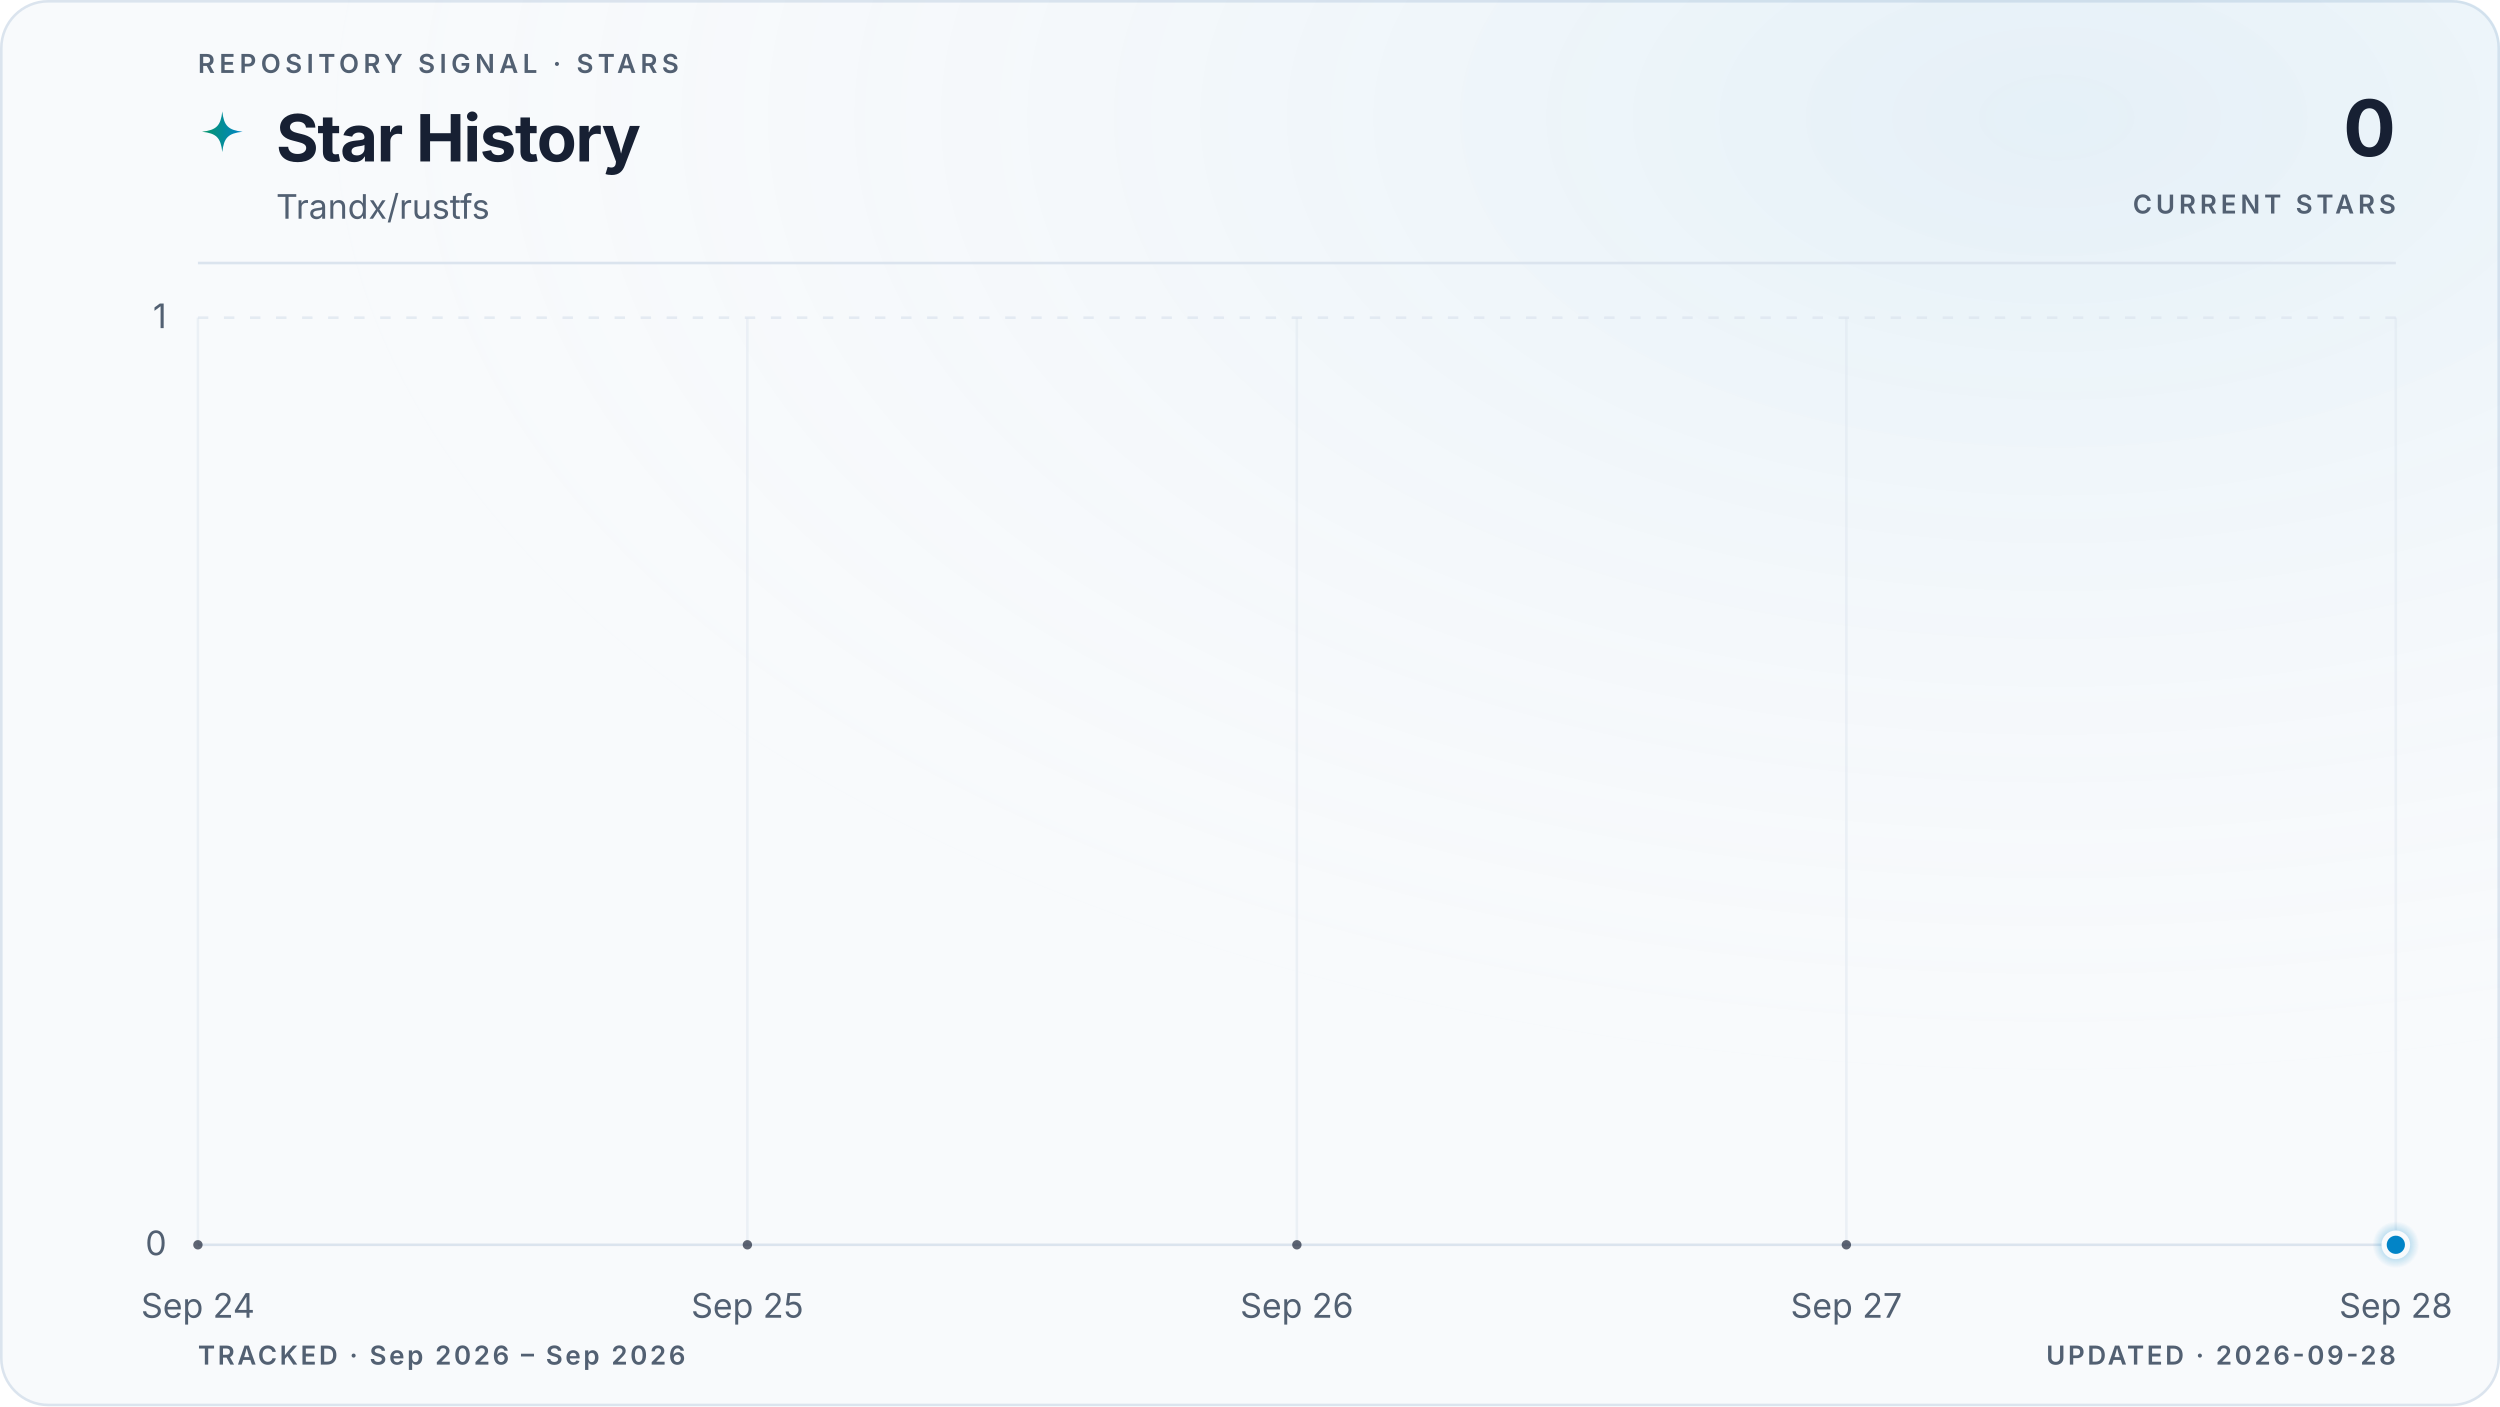
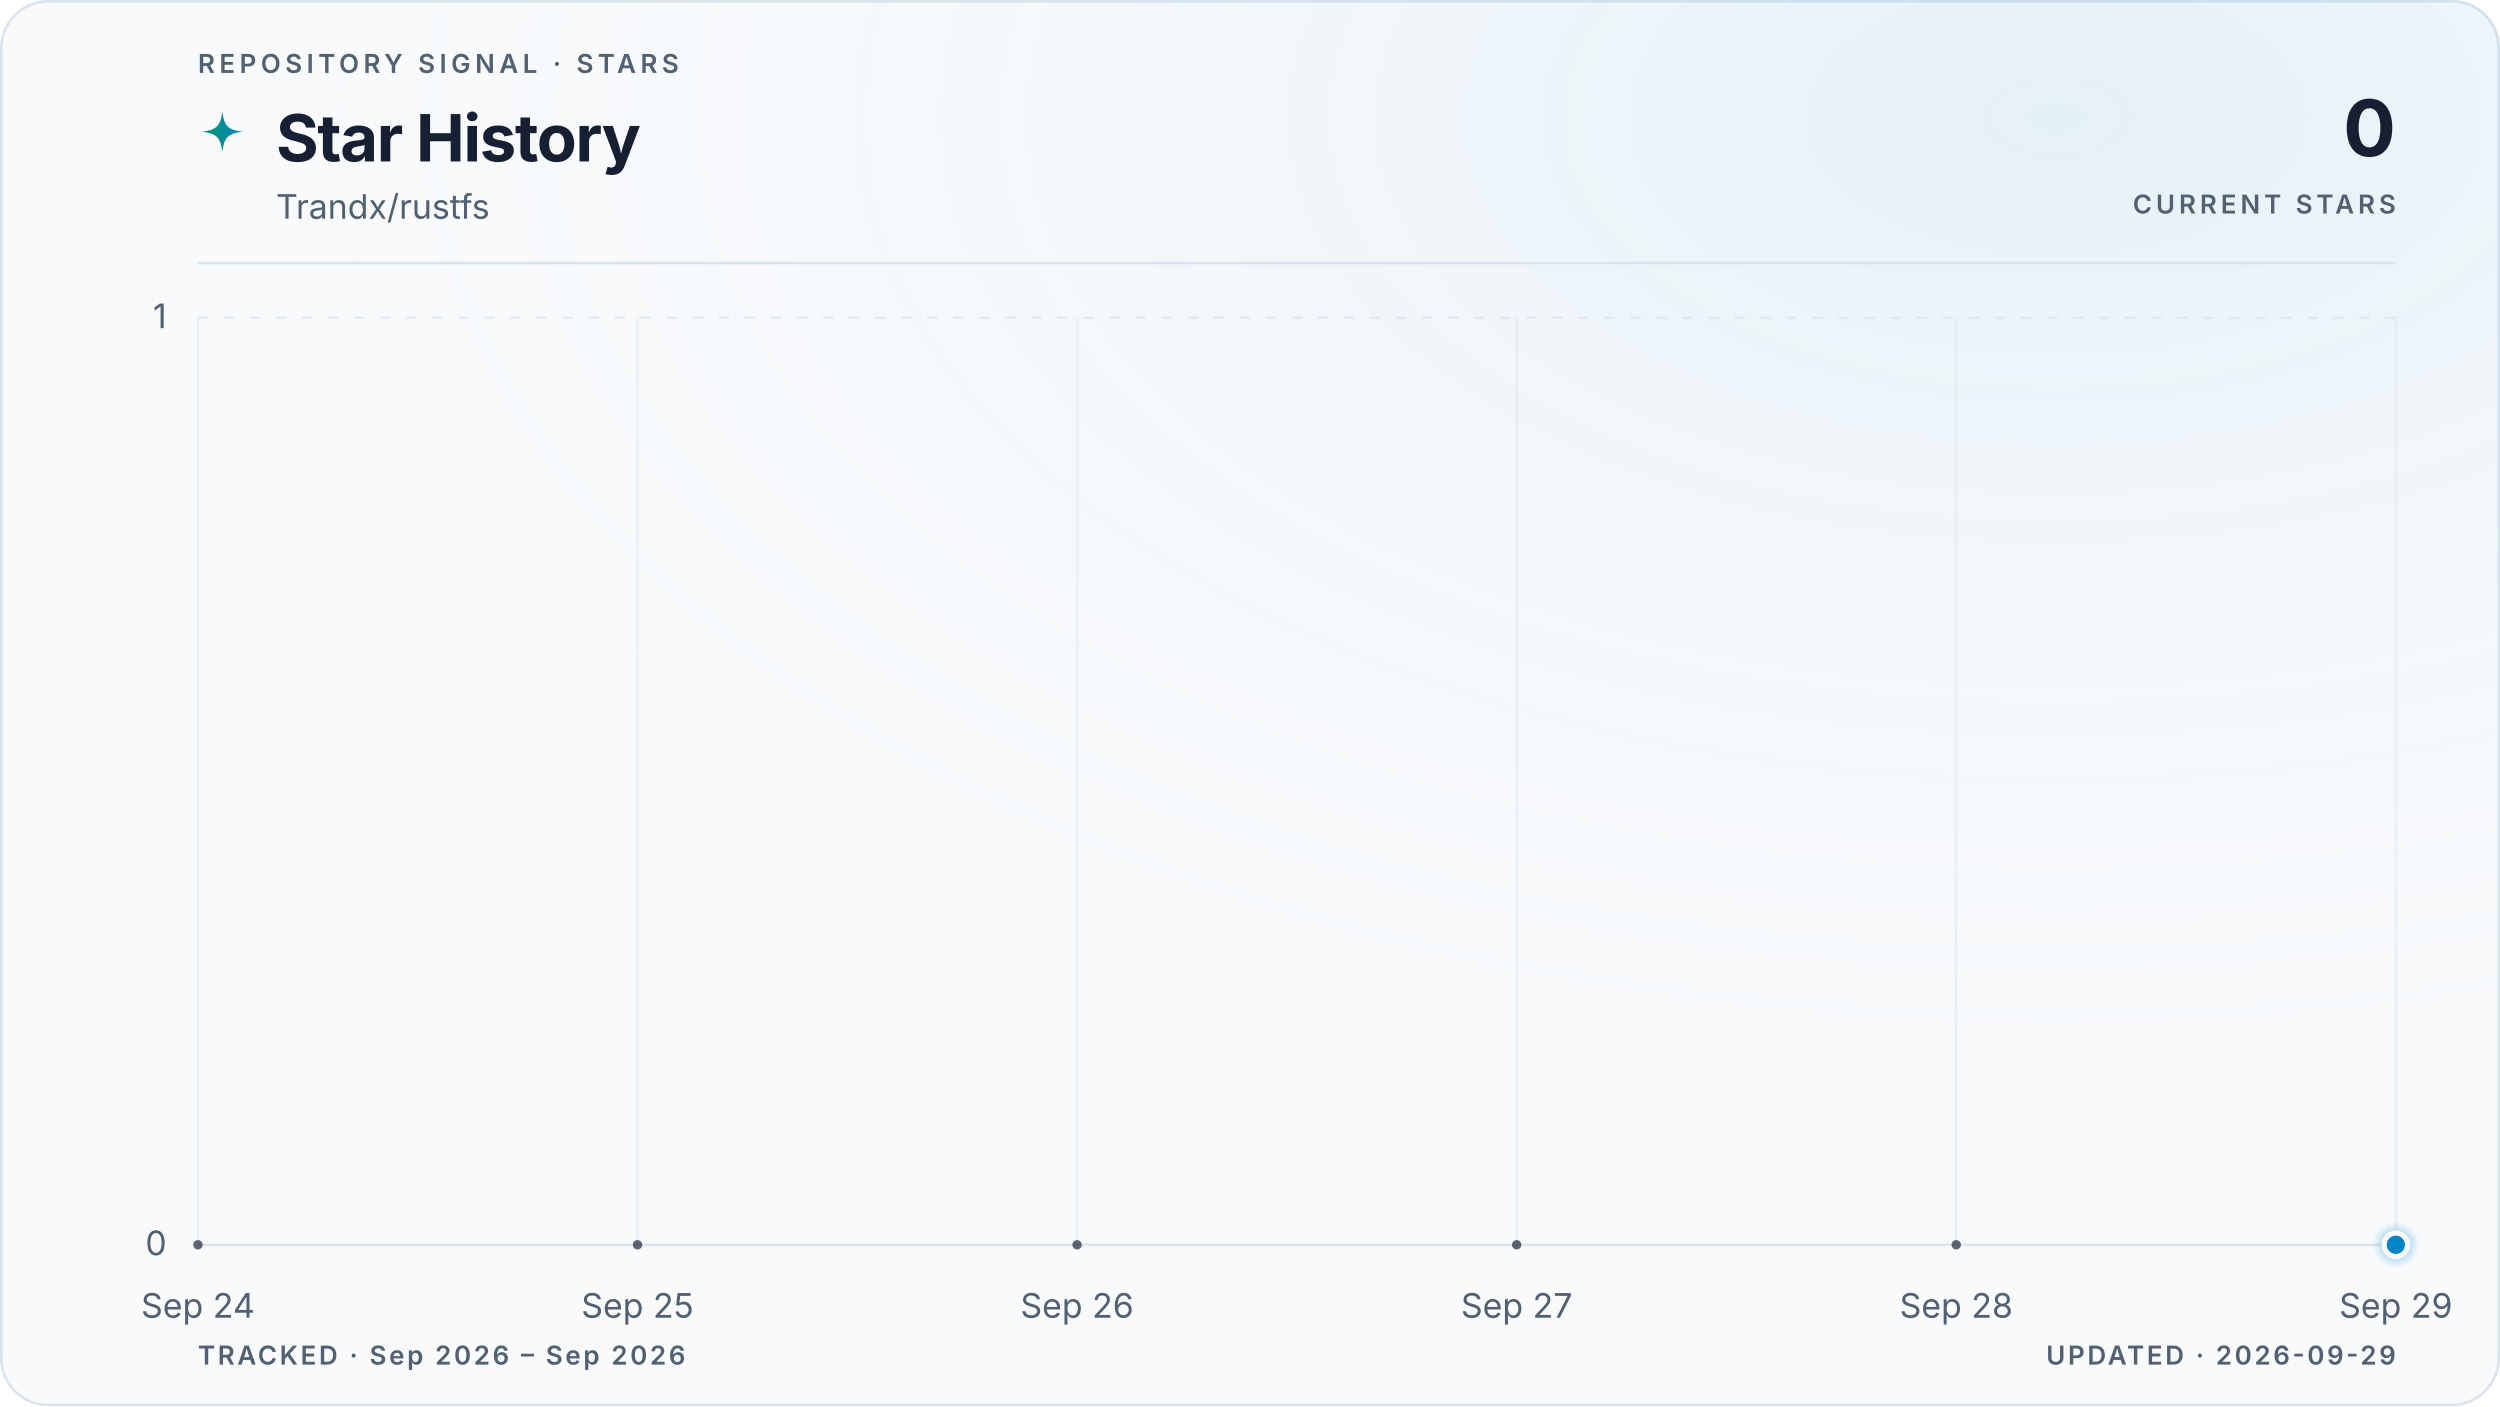
<svg xmlns="http://www.w3.org/2000/svg" viewBox="0 0 960 540" role="img" aria-labelledby="title description" data-style="gradient" data-variant="glow" data-layout="editorial" data-animated="true">
  <defs>
    <linearGradient id="trend" x1="0" y1="0" x2="1" y2="0">
      <stop offset="0%" stop-color="#059669" />
      <stop offset="100%" stop-color="#0284c7" />
    </linearGradient>
    <linearGradient id="area" x1="0" y1="0" x2="0" y2="1">
      <stop offset="0%" stop-color="#059669" stop-opacity="0.22" />
      <stop offset="55%" stop-color="#0284c7" stop-opacity="0.06" />
      <stop offset="100%" stop-color="#0284c7" stop-opacity="0" />
    </linearGradient>
    <radialGradient id="marker-halo" cx="50%" cy="50%" r="50%">
      <stop offset="0%" stop-color="#0284c7" stop-opacity="0.55" />
      <stop offset="100%" stop-color="#0284c7" stop-opacity="0" />
    </radialGradient>
    <radialGradient id="surface-glow" cx="82%" cy="8%" r="70%">
      <stop offset="0%" stop-color="#0284c7" stop-opacity="0.08" />
      <stop offset="100%" stop-color="#f8fafc" stop-opacity="0" />
    </radialGradient>
    <filter id="trend-glow" x="-20%" y="-20%" width="140%" height="140%">
      <feGaussianBlur stdDeviation="5" />
    </filter>
  </defs>
  <style>
.trend-enter{transform-box:fill-box;transform-origin:center;animation:trend-enter 520ms cubic-bezier(0.16,1,0.3,1)}
.marker-enter{transform-box:fill-box;transform-origin:center;animation:marker-enter 320ms cubic-bezier(0.16,1,0.3,1) 200ms both}
.marker-pulse{transform-box:fill-box;transform-origin:center;animation:marker-pulse 2.6s ease-out infinite}
@keyframes trend-enter{from{opacity:.35;transform:translateY(10px)}to{opacity:1;transform:translateY(0)}}
@keyframes marker-enter{from{opacity:0;transform:scale(.4)}to{opacity:1;transform:scale(1)}}
@keyframes marker-pulse{0%{opacity:.5;transform:scale(.7)}70%,100%{opacity:0;transform:scale(2.1)}}
@media (prefers-reduced-motion:reduce){.trend-enter,.marker-enter,.marker-pulse{animation:none!important}}
@media (prefers-reduced-motion:reduce){.marker-pulse{opacity:0}}
</style>
  <rect x="0.5" y="0.5" width="959" height="539" fill="#f8fafc" stroke="#dbe4ee" stroke-width="1" rx="18" />
  <rect width="960" height="540" fill="url(#surface-glow)" rx="18" />
  <text x="76" y="28" fill="#526072" font-family="ui-sans-serif, system-ui, -apple-system, BlinkMacSystemFont, 'Segoe UI', sans-serif" font-size="10" font-weight="600" letter-spacing="1.7">REPOSITORY SIGNAL · STARS</text>
  <path d="M12 1c.8 7.1 2.9 9.2 10 10-7.1.8-9.2 2.9-10 10-.8-7.1-2.9-9.2-10-10 7.1-.8 9.2-2.9 10-10Z" transform="translate(76 42) scale(.78)" fill="url(#trend)" aria-hidden="true" />
  <text x="106" y="62" fill="#172033" font-family="ui-sans-serif, system-ui, -apple-system, BlinkMacSystemFont, 'Segoe UI', sans-serif" font-size="25" font-weight="700" letter-spacing="-0.5">Star History</text>
  <text x="106" y="84" fill="#526072" font-family="ui-sans-serif, system-ui, -apple-system, BlinkMacSystemFont, 'Segoe UI', sans-serif" font-size="13">Trandx/rustfs</text>
  <text x="920" y="60" fill="#172033" font-family="ui-sans-serif, system-ui, -apple-system, BlinkMacSystemFont, 'Segoe UI', sans-serif" font-size="30" font-weight="700" letter-spacing="-0.6" text-anchor="end">0</text>
  <text x="920" y="82" fill="#526072" font-family="ui-sans-serif, system-ui, -apple-system, BlinkMacSystemFont, 'Segoe UI', sans-serif" font-size="10" font-weight="600" letter-spacing="1.5" text-anchor="end">CURRENT STARS</text>
  <line x1="76" y1="101" x2="920" y2="101" stroke="#dbe4ee" stroke-width="1" />
  <line x1="76" y1="478.0" x2="920" y2="478.0" stroke="#dbe4ee" stroke-width="1" stroke-dasharray="0" opacity="1" />
  <text x="64" y="482.0" fill="#526072" font-family="ui-sans-serif, system-ui, -apple-system, BlinkMacSystemFont, 'Segoe UI', sans-serif" font-size="13" text-anchor="end">0</text>
  <line x1="76" y1="122.0" x2="920" y2="122.0" stroke="#dbe4ee" stroke-width="1" stroke-dasharray="4 6" opacity="0.7" />
  <text x="64" y="126.0" fill="#526072" font-family="ui-sans-serif, system-ui, -apple-system, BlinkMacSystemFont, 'Segoe UI', sans-serif" font-size="13" text-anchor="end">1</text>
  <line x1="76.0" y1="122" x2="76.0" y2="478" stroke="#dbe4ee" stroke-width="1" opacity="0.45" />
  <text x="76.0" y="506" fill="#526072" font-family="ui-sans-serif, system-ui, -apple-system, BlinkMacSystemFont, 'Segoe UI', sans-serif" font-size="13" text-anchor="middle">Sep 24</text>
-   <line x1="287.0" y1="122" x2="287.0" y2="478" stroke="#dbe4ee" stroke-width="1" opacity="0.45" />
-   <text x="287.0" y="506" fill="#526072" font-family="ui-sans-serif, system-ui, -apple-system, BlinkMacSystemFont, 'Segoe UI', sans-serif" font-size="13" text-anchor="middle">Sep 25</text>
-   <line x1="498.0" y1="122" x2="498.0" y2="478" stroke="#dbe4ee" stroke-width="1" opacity="0.45" />
-   <text x="498.0" y="506" fill="#526072" font-family="ui-sans-serif, system-ui, -apple-system, BlinkMacSystemFont, 'Segoe UI', sans-serif" font-size="13" text-anchor="middle">Sep 26</text>
-   <line x1="709.0" y1="122" x2="709.0" y2="478" stroke="#dbe4ee" stroke-width="1" opacity="0.45" />
-   <text x="709.0" y="506" fill="#526072" font-family="ui-sans-serif, system-ui, -apple-system, BlinkMacSystemFont, 'Segoe UI', sans-serif" font-size="13" text-anchor="middle">Sep 27</text>
+   <line x1="244.8" y1="122" x2="244.8" y2="478" stroke="#dbe4ee" stroke-width="1" opacity="0.45" />
+   <text x="244.8" y="506" fill="#526072" font-family="ui-sans-serif, system-ui, -apple-system, BlinkMacSystemFont, 'Segoe UI', sans-serif" font-size="13" text-anchor="middle">Sep 25</text>
+   <line x1="413.6" y1="122" x2="413.6" y2="478" stroke="#dbe4ee" stroke-width="1" opacity="0.45" />
+   <text x="413.6" y="506" fill="#526072" font-family="ui-sans-serif, system-ui, -apple-system, BlinkMacSystemFont, 'Segoe UI', sans-serif" font-size="13" text-anchor="middle">Sep 26</text>
+   <line x1="582.4" y1="122" x2="582.4" y2="478" stroke="#dbe4ee" stroke-width="1" opacity="0.45" />
+   <text x="582.4" y="506" fill="#526072" font-family="ui-sans-serif, system-ui, -apple-system, BlinkMacSystemFont, 'Segoe UI', sans-serif" font-size="13" text-anchor="middle">Sep 27</text>
+   <line x1="751.2" y1="122" x2="751.2" y2="478" stroke="#dbe4ee" stroke-width="1" opacity="0.45" />
+   <text x="751.2" y="506" fill="#526072" font-family="ui-sans-serif, system-ui, -apple-system, BlinkMacSystemFont, 'Segoe UI', sans-serif" font-size="13" text-anchor="middle">Sep 28</text>
  <line x1="920.0" y1="122" x2="920.0" y2="478" stroke="#dbe4ee" stroke-width="1" opacity="0.45" />
-   <text x="920.0" y="506" fill="#526072" font-family="ui-sans-serif, system-ui, -apple-system, BlinkMacSystemFont, 'Segoe UI', sans-serif" font-size="13" text-anchor="middle">Sep 28</text>
+   <text x="920.0" y="506" fill="#526072" font-family="ui-sans-serif, system-ui, -apple-system, BlinkMacSystemFont, 'Segoe UI', sans-serif" font-size="13" text-anchor="middle">Sep 29</text>
  <g class="trend-enter">
-     <path d="M 76.0 478.0 C 146.3 478.0, 216.7 478.0, 287.0 478.0 C 357.3 478.0, 427.7 478.0, 498.0 478.0 C 568.3 478.0, 638.7 478.0, 709.0 478.0 C 779.3 478.0, 849.7 478.0, 920.0 478.0 L 920.0 478.0 L 76.0 478.0 Z" fill="url(#area)" />
-     <path d="M 76.0 478.0 C 146.3 478.0, 216.7 478.0, 287.0 478.0 C 357.3 478.0, 427.7 478.0, 498.0 478.0 C 568.3 478.0, 638.7 478.0, 709.0 478.0 C 779.3 478.0, 849.7 478.0, 920.0 478.0" fill="none" stroke="url(#trend)" stroke-width="10" stroke-linecap="round" stroke-linejoin="round" opacity="0.10" filter="url(#trend-glow)" />
-     <path d="M 76.0 478.0 C 146.3 478.0, 216.7 478.0, 287.0 478.0 C 357.3 478.0, 427.7 478.0, 498.0 478.0 C 568.3 478.0, 638.7 478.0, 709.0 478.0 C 779.3 478.0, 849.7 478.0, 920.0 478.0" fill="none" stroke="url(#trend)" stroke-width="3" stroke-linecap="round" stroke-linejoin="round" />
-     <g data-point-count="4" fill="#172033" opacity="0.68">
+     <path d="M 76.0 478.0 C 132.3 478.0, 188.5 478.0, 244.8 478.0 C 301.1 478.0, 357.3 478.0, 413.6 478.0 C 469.9 478.0, 526.1 478.0, 582.4 478.0 C 638.7 478.0, 694.9 478.0, 751.2 478.0 C 807.5 478.0, 863.7 478.0, 920.0 478.0 L 920.0 478.0 L 76.0 478.0 Z" fill="url(#area)" />
+     <path d="M 76.0 478.0 C 132.3 478.0, 188.5 478.0, 244.8 478.0 C 301.1 478.0, 357.3 478.0, 413.6 478.0 C 469.9 478.0, 526.1 478.0, 582.4 478.0 C 638.7 478.0, 694.9 478.0, 751.2 478.0 C 807.5 478.0, 863.7 478.0, 920.0 478.0" fill="none" stroke="url(#trend)" stroke-width="10" stroke-linecap="round" stroke-linejoin="round" opacity="0.10" filter="url(#trend-glow)" />
+     <path d="M 76.0 478.0 C 132.3 478.0, 188.5 478.0, 244.8 478.0 C 301.1 478.0, 357.3 478.0, 413.6 478.0 C 469.9 478.0, 526.1 478.0, 582.4 478.0 C 638.7 478.0, 694.9 478.0, 751.2 478.0 C 807.5 478.0, 863.7 478.0, 920.0 478.0" fill="none" stroke="url(#trend)" stroke-width="3" stroke-linecap="round" stroke-linejoin="round" />
+     <g data-point-count="5" fill="#172033" opacity="0.68">
      <circle cx="76.0" cy="478.0" r="1.8" />
-       <circle cx="287.0" cy="478.0" r="1.8" />
-       <circle cx="498.0" cy="478.0" r="1.8" />
-       <circle cx="709.0" cy="478.0" r="1.8" />
+       <circle cx="244.8" cy="478.0" r="1.8" />
+       <circle cx="413.6" cy="478.0" r="1.8" />
+       <circle cx="582.4" cy="478.0" r="1.8" />
+       <circle cx="751.2" cy="478.0" r="1.8" />
    </g>
  </g>
  <g class="marker-enter">
    <circle class="marker-pulse" cx="920.0" cy="478.0" r="9" fill="url(#marker-halo)" />
    <circle cx="920.0" cy="478.0" r="4.5" fill="#0284c7" stroke="#f8fafc" stroke-width="2" />
  </g>
  <text x="76" y="524" fill="#526072" font-family="ui-sans-serif, system-ui, -apple-system, BlinkMacSystemFont, 'Segoe UI', sans-serif" font-size="10" font-weight="600" letter-spacing="1">TRACKED · Sep 2026 – Sep 2026</text>
-   <text x="920" y="524" fill="#526072" font-family="ui-sans-serif, system-ui, -apple-system, BlinkMacSystemFont, 'Segoe UI', sans-serif" font-size="10" font-weight="600" letter-spacing="1" text-anchor="end">UPDATED · 2026-09-28</text>
+   <text x="920" y="524" fill="#526072" font-family="ui-sans-serif, system-ui, -apple-system, BlinkMacSystemFont, 'Segoe UI', sans-serif" font-size="10" font-weight="600" letter-spacing="1" text-anchor="end">UPDATED · 2026-09-29</text>
</svg>
